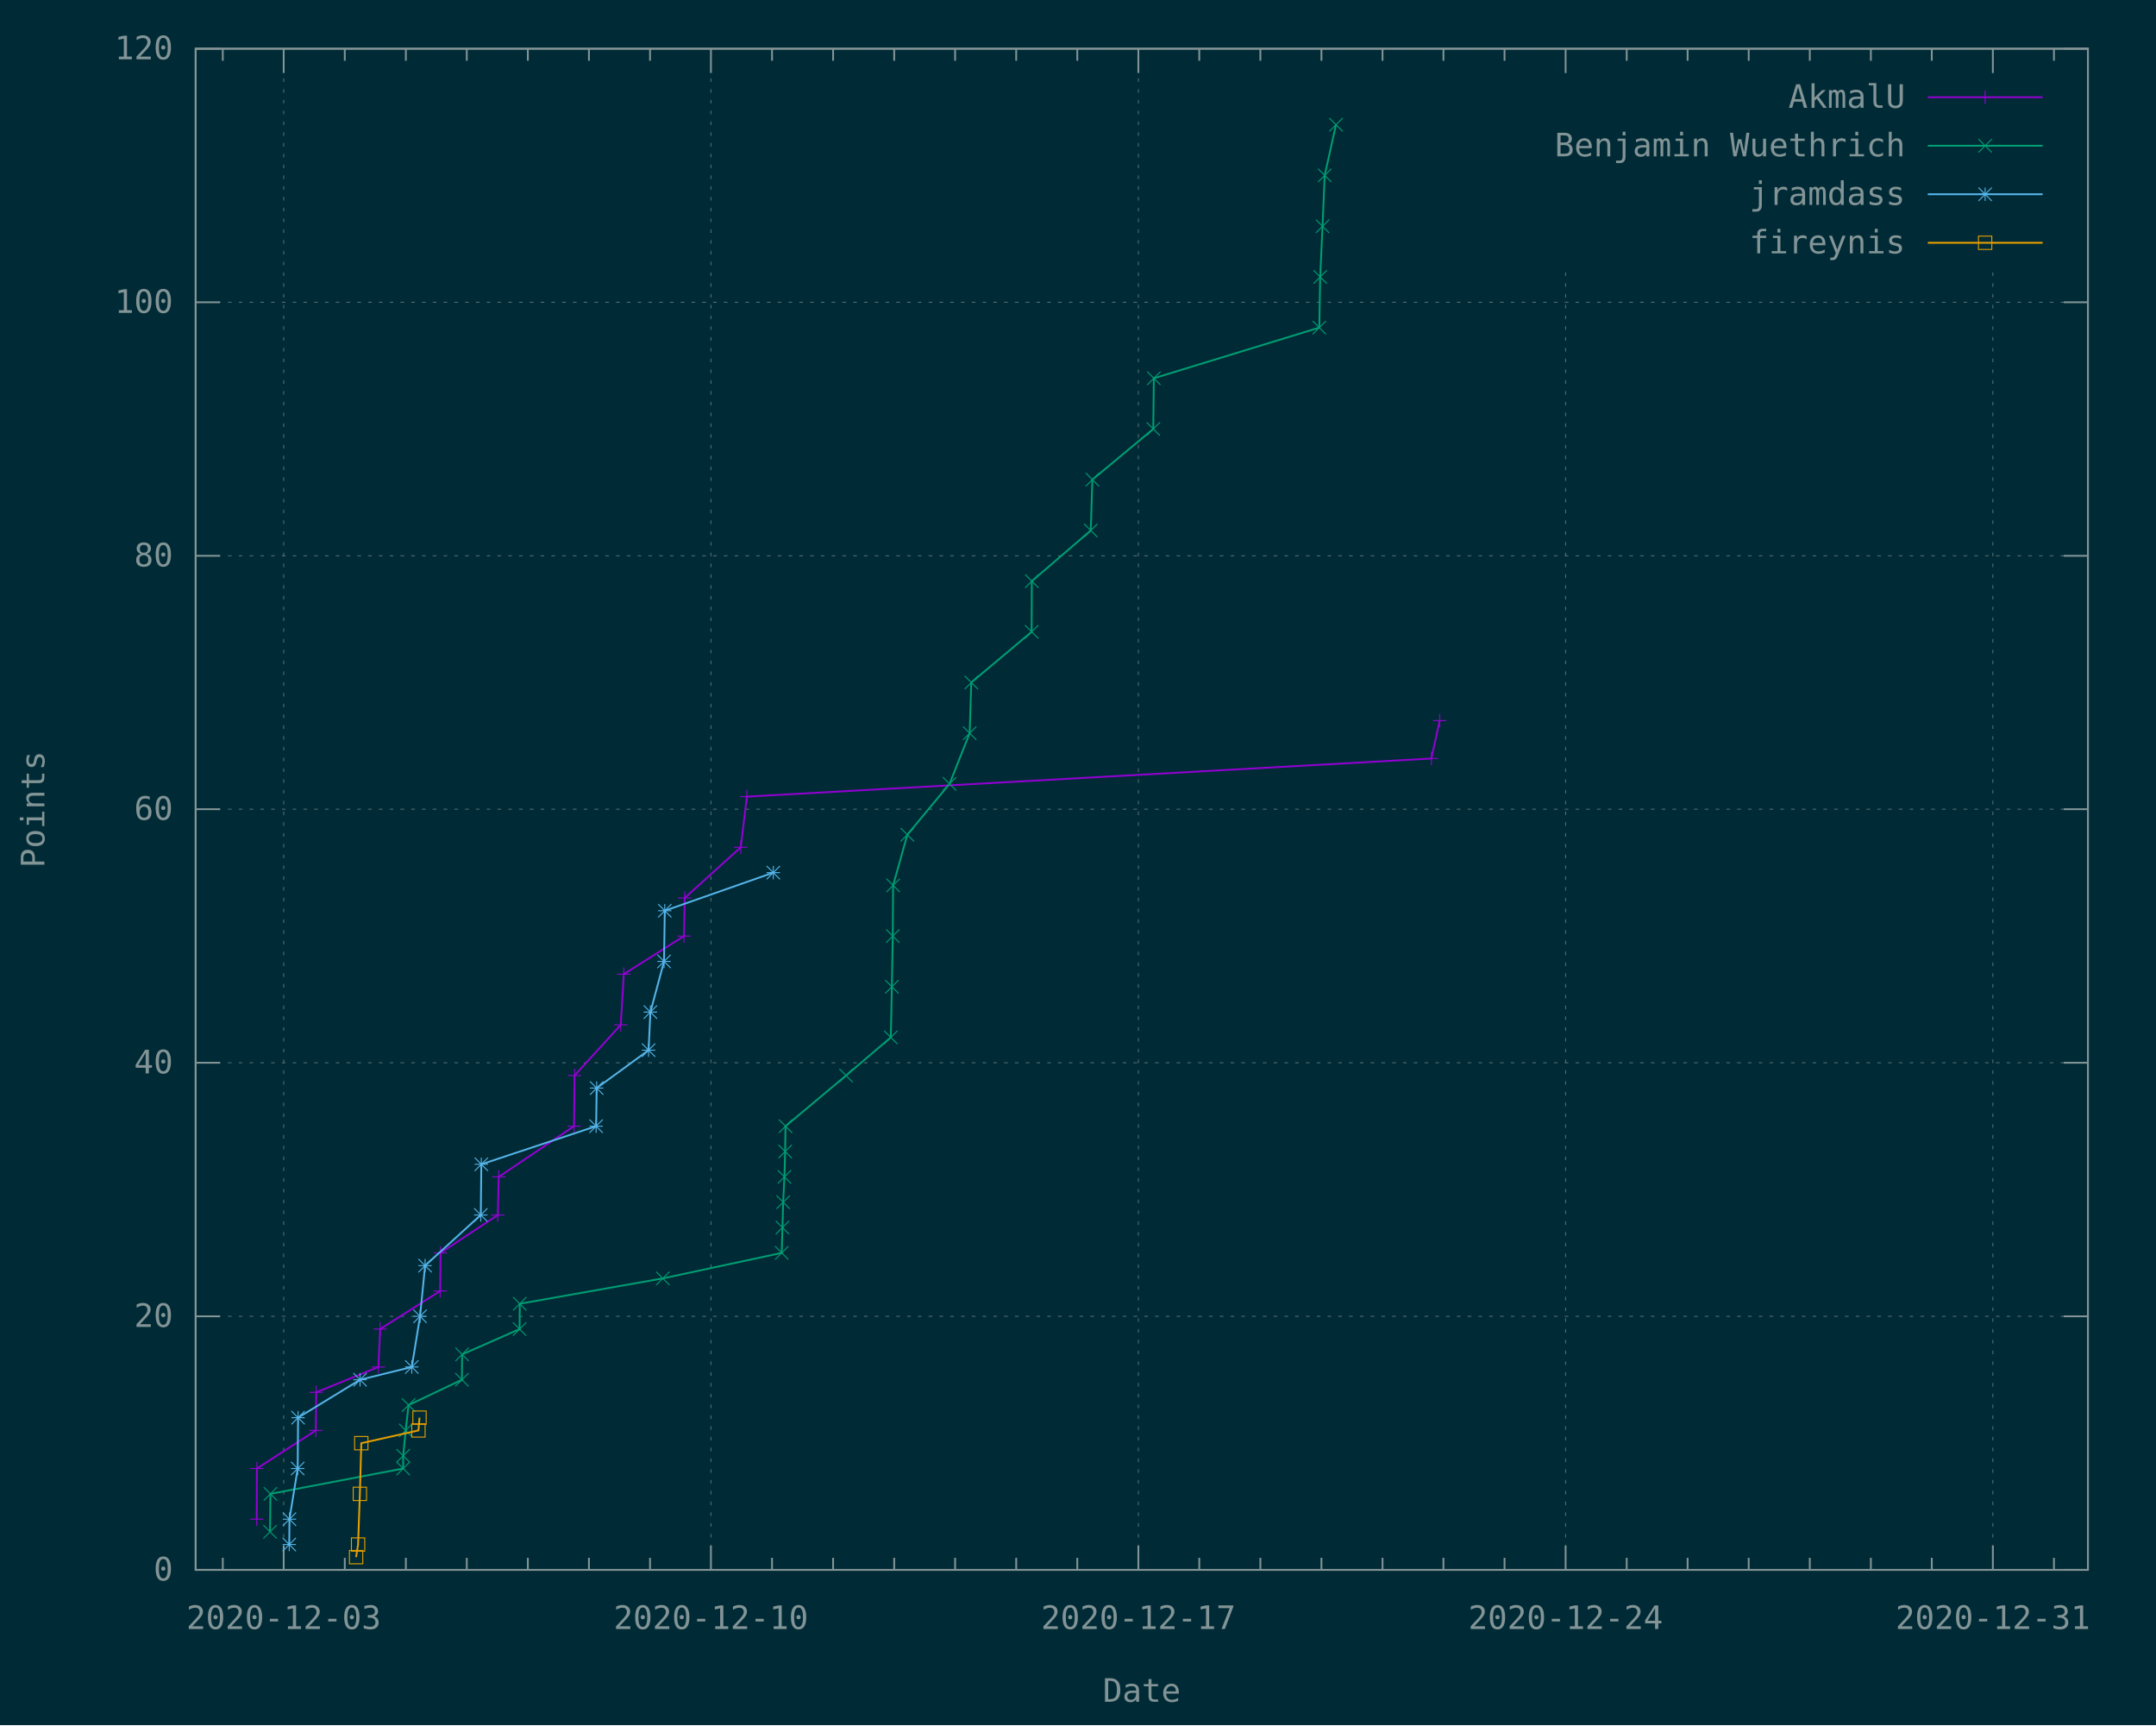
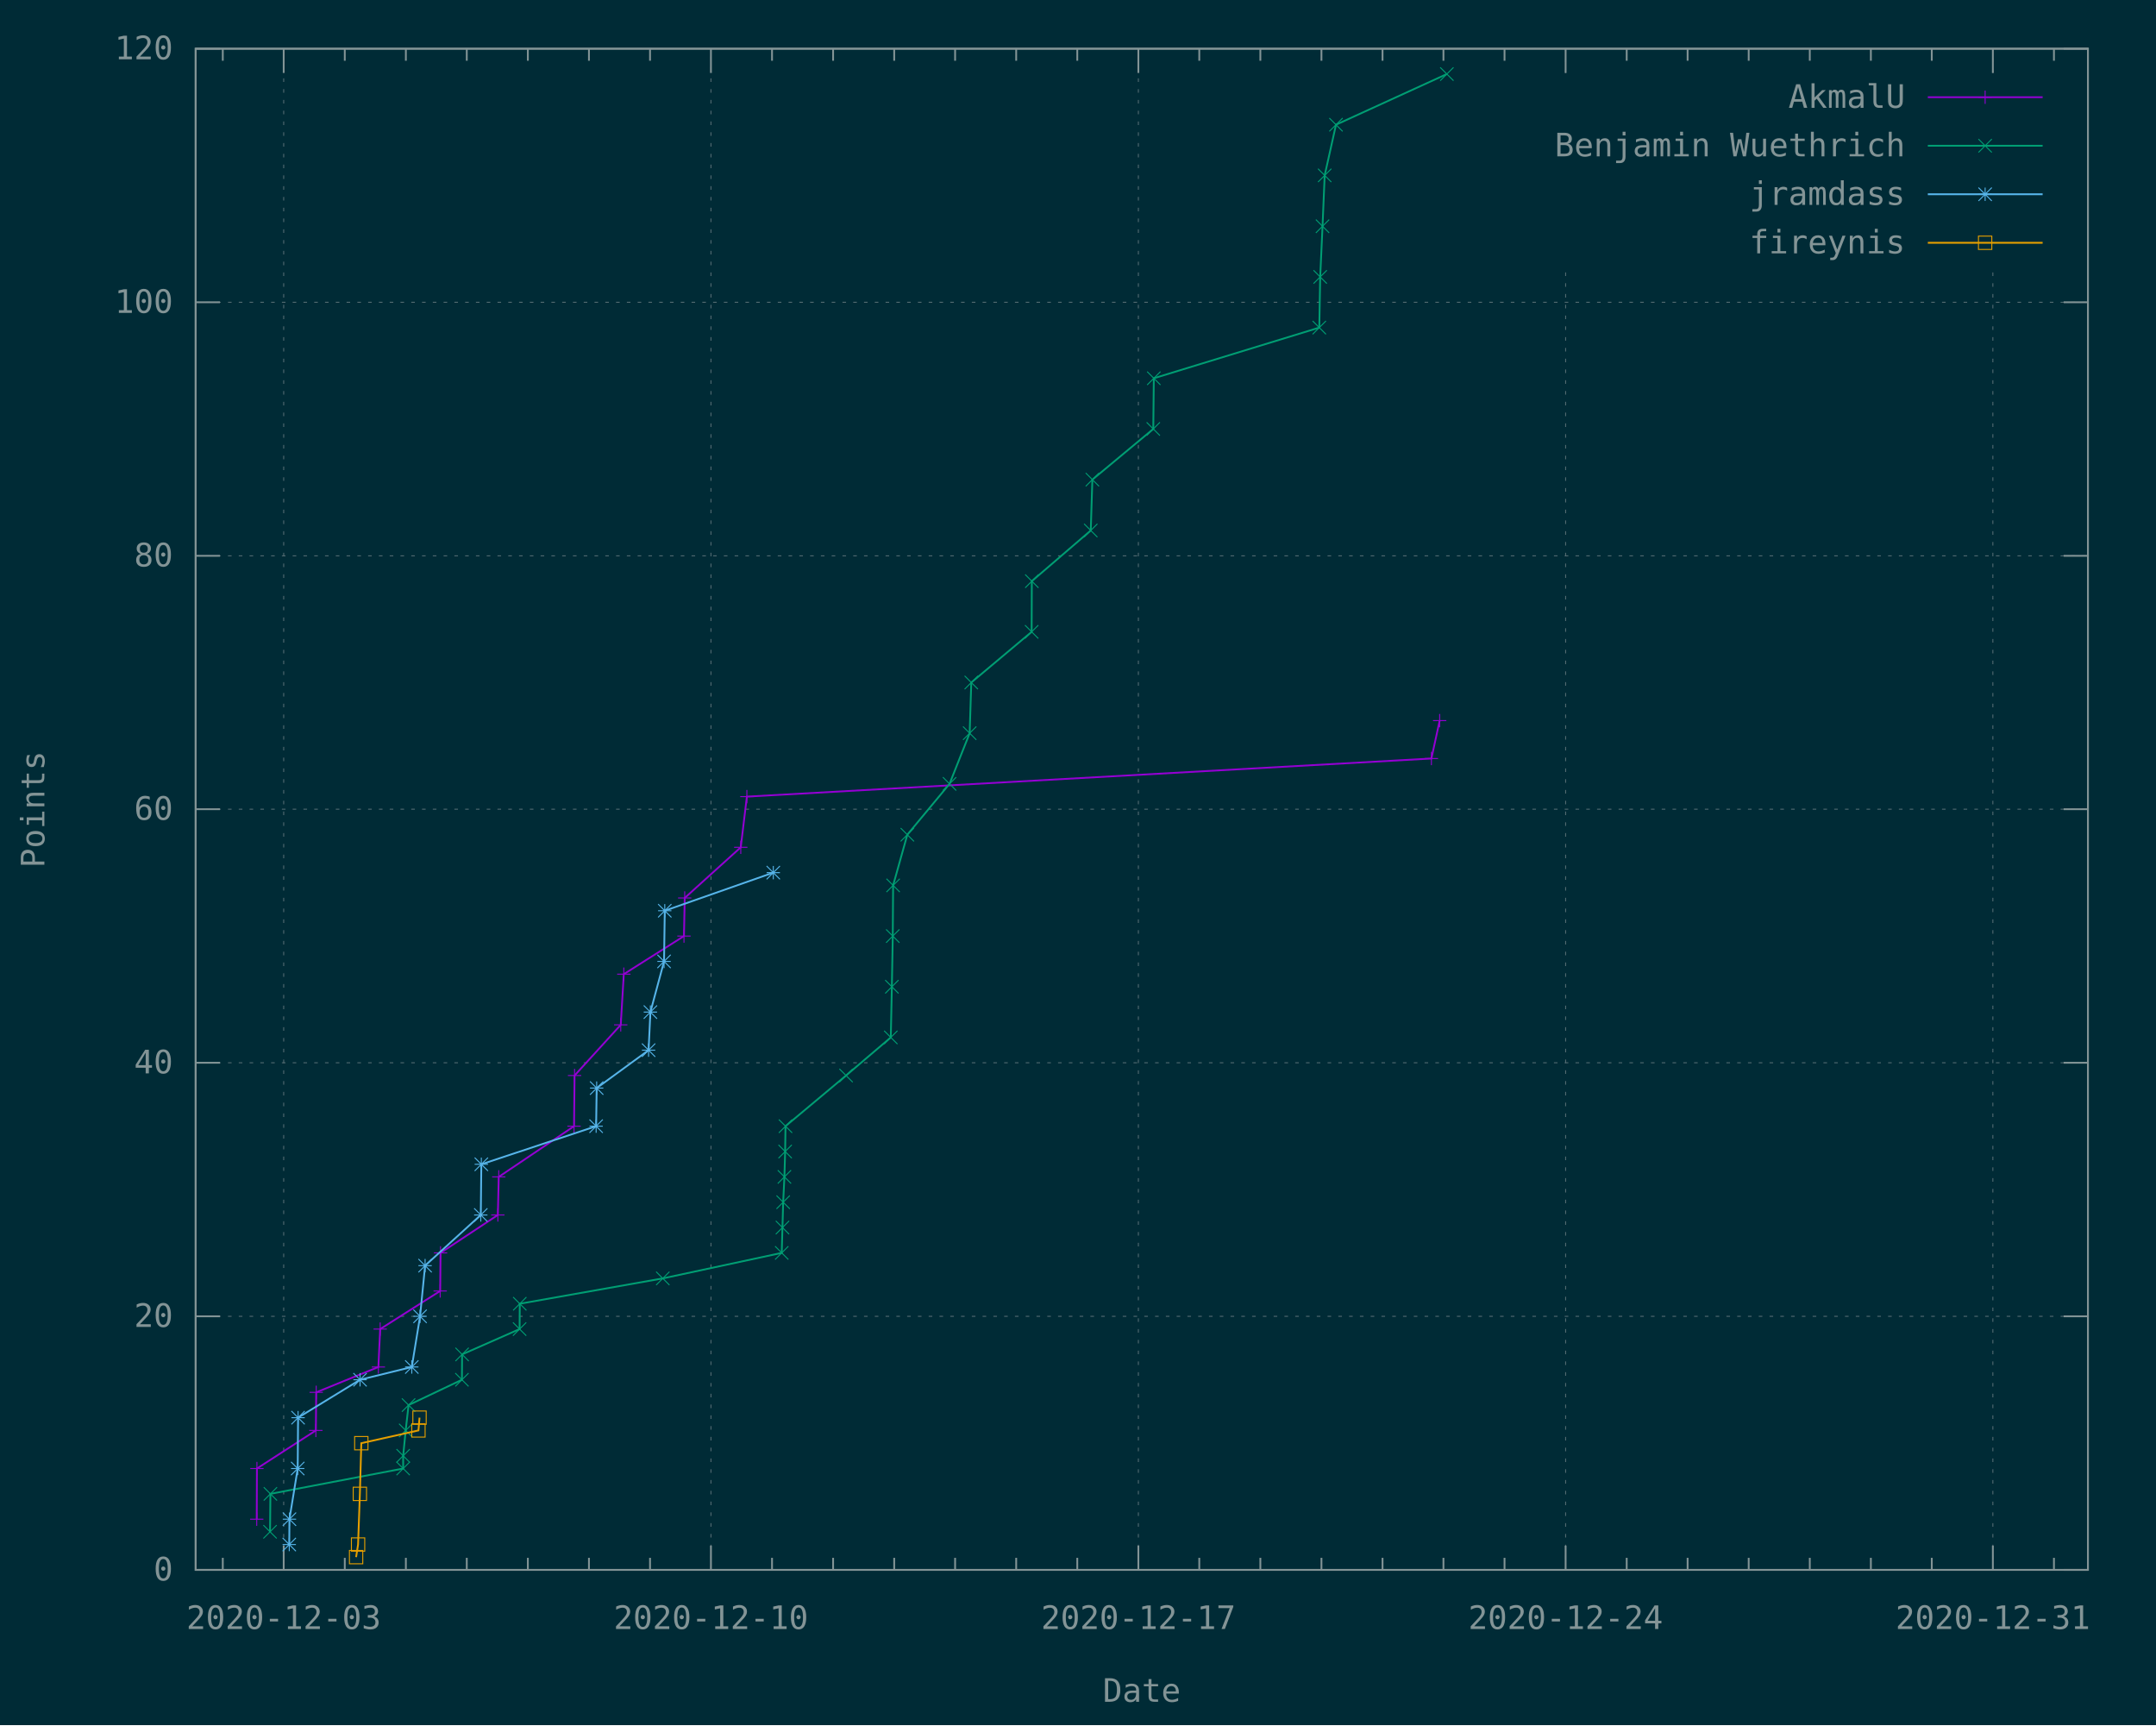
<svg xmlns="http://www.w3.org/2000/svg" xmlns:xlink="http://www.w3.org/1999/xlink" width="1200" height="960" viewBox="0 0 1200 960">
  <g id="gnuplot_canvas">
    <rect x="0" y="0" width="1200" height="960" fill="#002b36" />
    <defs>
      <circle id="gpDot" r="0.5" stroke-width="0.5" stroke="currentColor" />
      <path id="gpPt0" stroke-width="0.148" stroke="currentColor" d="M-1,0 h2 M0,-1 v2" />
      <path id="gpPt1" stroke-width="0.148" stroke="currentColor" d="M-1,-1 L1,1 M1,-1 L-1,1" />
      <path id="gpPt2" stroke-width="0.148" stroke="currentColor" d="M-1,0 L1,0 M0,-1 L0,1 M-1,-1 L1,1 M-1,1 L1,-1" />
      <rect id="gpPt3" stroke-width="0.148" stroke="currentColor" x="-1" y="-1" width="2" height="2" />
      <rect id="gpPt4" stroke-width="0.148" stroke="currentColor" fill="currentColor" x="-1" y="-1" width="2" height="2" />
      <circle id="gpPt5" stroke-width="0.148" stroke="currentColor" cx="0" cy="0" r="1" />
      <use xlink:href="#gpPt5" id="gpPt6" fill="currentColor" stroke="none" />
      <path id="gpPt7" stroke-width="0.148" stroke="currentColor" d="M0,-1.33 L-1.33,0.67 L1.33,0.67 z" />
      <use xlink:href="#gpPt7" id="gpPt8" fill="currentColor" stroke="none" />
      <use xlink:href="#gpPt7" id="gpPt9" stroke="currentColor" transform="rotate(180)" />
      <use xlink:href="#gpPt9" id="gpPt10" fill="currentColor" stroke="none" />
      <use xlink:href="#gpPt3" id="gpPt11" stroke="currentColor" transform="rotate(45)" />
      <use xlink:href="#gpPt11" id="gpPt12" fill="currentColor" stroke="none" />
      <path id="gpPt13" stroke-width="0.148" stroke="currentColor" d="M0,1.330 L1.265,0.411 L0.782,-1.067 L-0.782,-1.076 L-1.265,0.411 z" />
      <use xlink:href="#gpPt13" id="gpPt14" fill="currentColor" stroke="none" />
      <filter id="textbox" filterUnits="objectBoundingBox" x="0" y="0" height="1" width="1">
        <feFlood flood-color="#002B36" flood-opacity="1" result="bgnd" />
        <feComposite in="SourceGraphic" in2="bgnd" operator="atop" />
      </filter>
      <filter id="greybox" filterUnits="objectBoundingBox" x="0" y="0" height="1" width="1">
        <feFlood flood-color="lightgrey" flood-opacity="1" result="grey" />
        <feComposite in="SourceGraphic" in2="grey" operator="atop" />
      </filter>
    </defs>
    <g fill="none" color="#002B36" stroke="currentColor" stroke-width="1.00" stroke-linecap="butt" stroke-linejoin="miter">
</g>
    <g fill="none" color="black" stroke="currentColor" stroke-width="1.00" stroke-linecap="butt" stroke-linejoin="miter">
</g>
    <g fill="none" color="black" stroke="rgb(131, 148, 150)" stroke-width="0.50" stroke-linecap="butt" stroke-linejoin="miter">
</g>
    <g fill="none" color="gray" stroke="currentColor" stroke-width="0.50" stroke-linecap="butt" stroke-linejoin="miter">
      <path stroke="rgb( 88, 110, 117)" stroke-dasharray="2,4" class="gridline" d="M108.9,873.6 L1162.1,873.6  " />
    </g>
    <g fill="none" color="gray" stroke="rgb( 88, 110, 117)" stroke-width="1.00" stroke-linecap="butt" stroke-linejoin="miter">
</g>
    <g fill="none" color="black" stroke="currentColor" stroke-width="1.00" stroke-linecap="butt" stroke-linejoin="miter">
      <path stroke="rgb(131, 148, 150)" d="M108.9,873.6 L122.4,873.6 M1162.1,873.6 L1148.6,873.6  " />
      <g transform="translate(96.3,879.5)" stroke="none" fill="rgb(131,148,150)" font-family="Inconsolata" font-size="18.00" text-anchor="end">
        <text>
          <tspan font-family="Inconsolata"> 0</tspan>
        </text>
      </g>
    </g>
    <g fill="none" color="black" stroke="currentColor" stroke-width="1.00" stroke-linecap="butt" stroke-linejoin="miter">
</g>
    <g fill="none" color="black" stroke="rgb(131, 148, 150)" stroke-width="0.50" stroke-linecap="butt" stroke-linejoin="miter">
</g>
    <g fill="none" color="gray" stroke="currentColor" stroke-width="0.50" stroke-linecap="butt" stroke-linejoin="miter">
      <path stroke="rgb( 88, 110, 117)" stroke-dasharray="2,4" class="gridline" d="M108.9,732.5 L1162.1,732.5  " />
    </g>
    <g fill="none" color="gray" stroke="rgb( 88, 110, 117)" stroke-width="1.00" stroke-linecap="butt" stroke-linejoin="miter">
</g>
    <g fill="none" color="black" stroke="currentColor" stroke-width="1.00" stroke-linecap="butt" stroke-linejoin="miter">
      <path stroke="rgb(131, 148, 150)" d="M108.9,732.5 L122.4,732.5 M1162.1,732.5 L1148.6,732.5  " />
      <g transform="translate(96.3,738.4)" stroke="none" fill="rgb(131,148,150)" font-family="Inconsolata" font-size="18.00" text-anchor="end">
        <text>
          <tspan font-family="Inconsolata"> 20</tspan>
        </text>
      </g>
    </g>
    <g fill="none" color="black" stroke="currentColor" stroke-width="1.00" stroke-linecap="butt" stroke-linejoin="miter">
</g>
    <g fill="none" color="black" stroke="rgb(131, 148, 150)" stroke-width="0.50" stroke-linecap="butt" stroke-linejoin="miter">
</g>
    <g fill="none" color="gray" stroke="currentColor" stroke-width="0.50" stroke-linecap="butt" stroke-linejoin="miter">
      <path stroke="rgb( 88, 110, 117)" stroke-dasharray="2,4" class="gridline" d="M108.9,591.4 L1162.1,591.4  " />
    </g>
    <g fill="none" color="gray" stroke="rgb( 88, 110, 117)" stroke-width="1.00" stroke-linecap="butt" stroke-linejoin="miter">
</g>
    <g fill="none" color="black" stroke="currentColor" stroke-width="1.00" stroke-linecap="butt" stroke-linejoin="miter">
      <path stroke="rgb(131, 148, 150)" d="M108.9,591.4 L122.4,591.4 M1162.1,591.4 L1148.6,591.4  " />
      <g transform="translate(96.3,597.3)" stroke="none" fill="rgb(131,148,150)" font-family="Inconsolata" font-size="18.00" text-anchor="end">
        <text>
          <tspan font-family="Inconsolata"> 40</tspan>
        </text>
      </g>
    </g>
    <g fill="none" color="black" stroke="currentColor" stroke-width="1.00" stroke-linecap="butt" stroke-linejoin="miter">
</g>
    <g fill="none" color="black" stroke="rgb(131, 148, 150)" stroke-width="0.50" stroke-linecap="butt" stroke-linejoin="miter">
</g>
    <g fill="none" color="gray" stroke="currentColor" stroke-width="0.50" stroke-linecap="butt" stroke-linejoin="miter">
      <path stroke="rgb( 88, 110, 117)" stroke-dasharray="2,4" class="gridline" d="M108.9,450.3 L1162.1,450.3  " />
    </g>
    <g fill="none" color="gray" stroke="rgb( 88, 110, 117)" stroke-width="1.00" stroke-linecap="butt" stroke-linejoin="miter">
</g>
    <g fill="none" color="black" stroke="currentColor" stroke-width="1.00" stroke-linecap="butt" stroke-linejoin="miter">
      <path stroke="rgb(131, 148, 150)" d="M108.9,450.3 L122.4,450.3 M1162.1,450.3 L1148.6,450.3  " />
      <g transform="translate(96.3,456.2)" stroke="none" fill="rgb(131,148,150)" font-family="Inconsolata" font-size="18.00" text-anchor="end">
        <text>
          <tspan font-family="Inconsolata"> 60</tspan>
        </text>
      </g>
    </g>
    <g fill="none" color="black" stroke="currentColor" stroke-width="1.00" stroke-linecap="butt" stroke-linejoin="miter">
</g>
    <g fill="none" color="black" stroke="rgb(131, 148, 150)" stroke-width="0.50" stroke-linecap="butt" stroke-linejoin="miter">
</g>
    <g fill="none" color="gray" stroke="currentColor" stroke-width="0.50" stroke-linecap="butt" stroke-linejoin="miter">
      <path stroke="rgb( 88, 110, 117)" stroke-dasharray="2,4" class="gridline" d="M108.9,309.3 L1162.1,309.3  " />
    </g>
    <g fill="none" color="gray" stroke="rgb( 88, 110, 117)" stroke-width="1.00" stroke-linecap="butt" stroke-linejoin="miter">
</g>
    <g fill="none" color="black" stroke="currentColor" stroke-width="1.00" stroke-linecap="butt" stroke-linejoin="miter">
      <path stroke="rgb(131, 148, 150)" d="M108.9,309.3 L122.4,309.3 M1162.1,309.3 L1148.6,309.3  " />
      <g transform="translate(96.3,315.2)" stroke="none" fill="rgb(131,148,150)" font-family="Inconsolata" font-size="18.00" text-anchor="end">
        <text>
          <tspan font-family="Inconsolata"> 80</tspan>
        </text>
      </g>
    </g>
    <g fill="none" color="black" stroke="currentColor" stroke-width="1.00" stroke-linecap="butt" stroke-linejoin="miter">
</g>
    <g fill="none" color="black" stroke="rgb(131, 148, 150)" stroke-width="0.50" stroke-linecap="butt" stroke-linejoin="miter">
</g>
    <g fill="none" color="gray" stroke="currentColor" stroke-width="0.50" stroke-linecap="butt" stroke-linejoin="miter">
      <path stroke="rgb( 88, 110, 117)" stroke-dasharray="2,4" class="gridline" d="M108.9,168.2 L1162.1,168.2  " />
    </g>
    <g fill="none" color="gray" stroke="rgb( 88, 110, 117)" stroke-width="1.00" stroke-linecap="butt" stroke-linejoin="miter">
</g>
    <g fill="none" color="black" stroke="currentColor" stroke-width="1.00" stroke-linecap="butt" stroke-linejoin="miter">
      <path stroke="rgb(131, 148, 150)" d="M108.9,168.2 L122.4,168.2 M1162.1,168.2 L1148.6,168.2  " />
      <g transform="translate(96.3,174.1)" stroke="none" fill="rgb(131,148,150)" font-family="Inconsolata" font-size="18.00" text-anchor="end">
        <text>
          <tspan font-family="Inconsolata"> 100</tspan>
        </text>
      </g>
    </g>
    <g fill="none" color="black" stroke="currentColor" stroke-width="1.00" stroke-linecap="butt" stroke-linejoin="miter">
</g>
    <g fill="none" color="black" stroke="rgb(131, 148, 150)" stroke-width="0.50" stroke-linecap="butt" stroke-linejoin="miter">
</g>
    <g fill="none" color="gray" stroke="currentColor" stroke-width="0.50" stroke-linecap="butt" stroke-linejoin="miter">
      <path stroke="rgb( 88, 110, 117)" stroke-dasharray="2,4" class="gridline" d="M108.9,27.1 L1162.1,27.1  " />
    </g>
    <g fill="none" color="gray" stroke="rgb( 88, 110, 117)" stroke-width="1.00" stroke-linecap="butt" stroke-linejoin="miter">
</g>
    <g fill="none" color="black" stroke="currentColor" stroke-width="1.00" stroke-linecap="butt" stroke-linejoin="miter">
      <path stroke="rgb(131, 148, 150)" d="M108.9,27.1 L122.4,27.1 M1162.1,27.1 L1148.6,27.1  " />
      <g transform="translate(96.3,33.0)" stroke="none" fill="rgb(131,148,150)" font-family="Inconsolata" font-size="18.00" text-anchor="end">
        <text>
          <tspan font-family="Inconsolata"> 120</tspan>
        </text>
      </g>
    </g>
    <g fill="none" color="black" stroke="currentColor" stroke-width="1.00" stroke-linecap="butt" stroke-linejoin="miter">
      <path stroke="rgb(131, 148, 150)" d="M124.0,873.6 L124.0,866.9 M124.0,27.1 L124.0,33.8  " />
    </g>
    <g fill="none" color="black" stroke="rgb(131, 148, 150)" stroke-width="0.50" stroke-linecap="butt" stroke-linejoin="miter">
</g>
    <g fill="none" color="gray" stroke="currentColor" stroke-width="0.50" stroke-linecap="butt" stroke-linejoin="miter">
      <path stroke="rgb( 88, 110, 117)" stroke-dasharray="2,4" class="gridline" d="M157.9,873.6 L157.9,27.1  " />
    </g>
    <g fill="none" color="gray" stroke="rgb( 88, 110, 117)" stroke-width="1.00" stroke-linecap="butt" stroke-linejoin="miter">
</g>
    <g fill="none" color="black" stroke="currentColor" stroke-width="1.00" stroke-linecap="butt" stroke-linejoin="miter">
      <path stroke="rgb(131, 148, 150)" d="M157.9,873.6 L157.9,860.1 M157.9,27.1 L157.9,40.6  " />
      <g transform="translate(157.9,906.5)" stroke="none" fill="rgb(131,148,150)" font-family="Inconsolata" font-size="18.00" text-anchor="middle">
        <text>
          <tspan font-family="Inconsolata">2020-12-03</tspan>
        </text>
      </g>
    </g>
    <g fill="none" color="black" stroke="currentColor" stroke-width="1.00" stroke-linecap="butt" stroke-linejoin="miter">
      <path stroke="rgb(131, 148, 150)" d="M191.9,873.6 L191.9,866.9 M191.9,27.1 L191.9,33.8 M225.9,873.6 L225.9,866.9 M225.9,27.1 L225.9,33.8   M259.8,873.6 L259.8,866.9 M259.8,27.1 L259.8,33.8 M293.8,873.6 L293.8,866.9 M293.8,27.1 L293.8,33.8   M327.8,873.6 L327.8,866.9 M327.8,27.1 L327.8,33.8 M361.8,873.6 L361.8,866.9 M361.8,27.1 L361.8,33.8    " />
    </g>
    <g fill="none" color="black" stroke="rgb(131, 148, 150)" stroke-width="0.50" stroke-linecap="butt" stroke-linejoin="miter">
</g>
    <g fill="none" color="gray" stroke="currentColor" stroke-width="0.50" stroke-linecap="butt" stroke-linejoin="miter">
      <path stroke="rgb( 88, 110, 117)" stroke-dasharray="2,4" class="gridline" d="M395.7,873.6 L395.7,27.1  " />
    </g>
    <g fill="none" color="gray" stroke="rgb( 88, 110, 117)" stroke-width="1.00" stroke-linecap="butt" stroke-linejoin="miter">
</g>
    <g fill="none" color="black" stroke="currentColor" stroke-width="1.00" stroke-linecap="butt" stroke-linejoin="miter">
      <path stroke="rgb(131, 148, 150)" d="M395.7,873.6 L395.7,860.1 M395.7,27.1 L395.7,40.6  " />
      <g transform="translate(395.7,906.5)" stroke="none" fill="rgb(131,148,150)" font-family="Inconsolata" font-size="18.00" text-anchor="middle">
        <text>
          <tspan font-family="Inconsolata">2020-12-10</tspan>
        </text>
      </g>
    </g>
    <g fill="none" color="black" stroke="currentColor" stroke-width="1.00" stroke-linecap="butt" stroke-linejoin="miter">
      <path stroke="rgb(131, 148, 150)" d="M429.7,873.6 L429.7,866.9 M429.7,27.1 L429.7,33.8 M463.7,873.6 L463.7,866.9 M463.7,27.1 L463.7,33.8   M497.7,873.6 L497.7,866.9 M497.7,27.1 L497.7,33.8 M531.6,873.6 L531.6,866.9 M531.6,27.1 L531.6,33.8   M565.6,873.6 L565.6,866.9 M565.6,27.1 L565.6,33.8 M599.6,873.6 L599.6,866.9 M599.6,27.1 L599.6,33.8    " />
    </g>
    <g fill="none" color="black" stroke="rgb(131, 148, 150)" stroke-width="0.50" stroke-linecap="butt" stroke-linejoin="miter">
</g>
    <g fill="none" color="gray" stroke="currentColor" stroke-width="0.50" stroke-linecap="butt" stroke-linejoin="miter">
      <path stroke="rgb( 88, 110, 117)" stroke-dasharray="2,4" class="gridline" d="M633.6,873.6 L633.6,27.1  " />
    </g>
    <g fill="none" color="gray" stroke="rgb( 88, 110, 117)" stroke-width="1.00" stroke-linecap="butt" stroke-linejoin="miter">
</g>
    <g fill="none" color="black" stroke="currentColor" stroke-width="1.00" stroke-linecap="butt" stroke-linejoin="miter">
      <path stroke="rgb(131, 148, 150)" d="M633.6,873.6 L633.6,860.1 M633.6,27.1 L633.6,40.6  " />
      <g transform="translate(633.6,906.5)" stroke="none" fill="rgb(131,148,150)" font-family="Inconsolata" font-size="18.00" text-anchor="middle">
        <text>
          <tspan font-family="Inconsolata">2020-12-17</tspan>
        </text>
      </g>
    </g>
    <g fill="none" color="black" stroke="currentColor" stroke-width="1.00" stroke-linecap="butt" stroke-linejoin="miter">
      <path stroke="rgb(131, 148, 150)" d="M667.5,873.6 L667.5,866.9 M667.5,27.1 L667.5,33.8 M701.5,873.6 L701.5,866.9 M701.5,27.1 L701.5,33.8   M735.5,873.6 L735.5,866.9 M735.5,27.1 L735.5,33.8 M769.5,873.6 L769.5,866.9 M769.5,27.1 L769.5,33.8   M803.4,873.6 L803.4,866.9 M803.4,27.1 L803.4,33.8 M837.4,873.6 L837.4,866.9 M837.4,27.1 L837.4,33.8    " />
    </g>
    <g fill="none" color="black" stroke="rgb(131, 148, 150)" stroke-width="0.50" stroke-linecap="butt" stroke-linejoin="miter">
</g>
    <g fill="none" color="gray" stroke="currentColor" stroke-width="0.50" stroke-linecap="butt" stroke-linejoin="miter">
      <path stroke="rgb( 88, 110, 117)" stroke-dasharray="2,4" class="gridline" d="M871.4,873.6 L871.4,148.6 M871.4,40.6 L871.4,27.1  " />
    </g>
    <g fill="none" color="gray" stroke="rgb( 88, 110, 117)" stroke-width="1.00" stroke-linecap="butt" stroke-linejoin="miter">
</g>
    <g fill="none" color="black" stroke="currentColor" stroke-width="1.00" stroke-linecap="butt" stroke-linejoin="miter">
      <path stroke="rgb(131, 148, 150)" d="M871.4,873.6 L871.4,860.1 M871.4,27.1 L871.4,40.6  " />
      <g transform="translate(871.4,906.5)" stroke="none" fill="rgb(131,148,150)" font-family="Inconsolata" font-size="18.00" text-anchor="middle">
        <text>
          <tspan font-family="Inconsolata">2020-12-24</tspan>
        </text>
      </g>
    </g>
    <g fill="none" color="black" stroke="currentColor" stroke-width="1.00" stroke-linecap="butt" stroke-linejoin="miter">
      <path stroke="rgb(131, 148, 150)" d="M905.4,873.6 L905.4,866.9 M905.4,27.1 L905.4,33.8 M939.3,873.6 L939.3,866.9 M939.3,27.1 L939.3,33.8   M973.3,873.6 L973.3,866.9 M973.3,27.1 L973.3,33.8 M1007.3,873.6 L1007.3,866.9 M1007.3,27.1 L1007.3,33.8   M1041.3,873.6 L1041.3,866.9 M1041.3,27.1 L1041.3,33.8 M1075.2,873.6 L1075.2,866.9 M1075.2,27.1 L1075.2,33.8    " />
    </g>
    <g fill="none" color="black" stroke="rgb(131, 148, 150)" stroke-width="0.50" stroke-linecap="butt" stroke-linejoin="miter">
</g>
    <g fill="none" color="gray" stroke="currentColor" stroke-width="0.50" stroke-linecap="butt" stroke-linejoin="miter">
      <path stroke="rgb( 88, 110, 117)" stroke-dasharray="2,4" class="gridline" d="M1109.2,873.6 L1109.2,148.6 M1109.2,40.6 L1109.2,27.1  " />
    </g>
    <g fill="none" color="gray" stroke="rgb( 88, 110, 117)" stroke-width="1.00" stroke-linecap="butt" stroke-linejoin="miter">
</g>
    <g fill="none" color="black" stroke="currentColor" stroke-width="1.00" stroke-linecap="butt" stroke-linejoin="miter">
      <path stroke="rgb(131, 148, 150)" d="M1109.2,873.6 L1109.2,860.1 M1109.2,27.1 L1109.2,40.6  " />
      <g transform="translate(1109.2,906.5)" stroke="none" fill="rgb(131,148,150)" font-family="Inconsolata" font-size="18.00" text-anchor="middle">
        <text>
          <tspan font-family="Inconsolata">2020-12-31</tspan>
        </text>
      </g>
    </g>
    <g fill="none" color="black" stroke="currentColor" stroke-width="1.00" stroke-linecap="butt" stroke-linejoin="miter">
      <path stroke="rgb(131, 148, 150)" d="M1143.2,873.6 L1143.2,866.9 M1143.2,27.1 L1143.2,33.8  " />
    </g>
    <g fill="none" color="black" stroke="currentColor" stroke-width="1.00" stroke-linecap="butt" stroke-linejoin="miter">
      <path stroke="rgb(131, 148, 150)" d="M108.9,27.1 L108.9,873.6 L1162.1,873.6 L1162.1,27.1 L108.9,27.1 Z  " />
    </g>
    <g fill="none" color="black" stroke="currentColor" stroke-width="1.00" stroke-linecap="butt" stroke-linejoin="miter">
      <g transform="translate(24.7,450.4) rotate(270)" stroke="none" fill="rgb(131,148,150)" font-family="Inconsolata" font-size="18.00" text-anchor="middle">
        <text>
          <tspan font-family="Inconsolata">Points</tspan>
        </text>
      </g>
    </g>
    <g fill="none" color="black" stroke="currentColor" stroke-width="1.00" stroke-linecap="butt" stroke-linejoin="miter">
      <g transform="translate(635.5,947.0)" stroke="none" fill="rgb(131,148,150)" font-family="Inconsolata" font-size="18.00" text-anchor="middle">
        <text>
          <tspan font-family="Inconsolata">Date</tspan>
        </text>
      </g>
    </g>
    <g fill="none" color="black" stroke="currentColor" stroke-width="1.00" stroke-linecap="butt" stroke-linejoin="miter">
</g>
    <g id="gnuplot_plot_1">
      <g fill="none" color="black" stroke="currentColor" stroke-width="1.00" stroke-linecap="butt" stroke-linejoin="miter">
        <g transform="translate(1060.4,60.0)" stroke="none" fill="rgb(131,148,150)" font-family="Inconsolata" font-size="18.00" text-anchor="end">
          <text>
            <tspan font-family="Inconsolata">AkmalU</tspan>
          </text>
        </g>
      </g>
      <g fill="none" color="black" stroke="currentColor" stroke-width="1.00" stroke-linecap="butt" stroke-linejoin="miter">
        <path stroke="rgb(148,   0, 211)" d="M1073.0,54.1 L1136.9,54.1 M142.9,845.4 L143.0,817.2 L175.8,796.0 L176.0,774.8 L210.6,760.7 L211.6,739.6   L245.0,718.4 L245.2,697.2 L277.1,676.1 L277.6,654.9 L319.5,626.7 L319.8,598.5 L345.5,570.3 L347.2,542.1   L380.7,520.9 L381.1,499.7 L412.3,471.5 L415.7,443.3 L796.7,422.1 L801.3,401.0  " />
        <use xlink:href="#gpPt0" transform="translate(142.9,845.4) scale(3.71)" color="rgb(148,   0, 211)" />
        <use xlink:href="#gpPt0" transform="translate(143.0,817.2) scale(3.71)" color="rgb(148,   0, 211)" />
        <use xlink:href="#gpPt0" transform="translate(175.8,796.0) scale(3.71)" color="rgb(148,   0, 211)" />
        <use xlink:href="#gpPt0" transform="translate(176.0,774.8) scale(3.71)" color="rgb(148,   0, 211)" />
        <use xlink:href="#gpPt0" transform="translate(210.6,760.7) scale(3.71)" color="rgb(148,   0, 211)" />
        <use xlink:href="#gpPt0" transform="translate(211.6,739.6) scale(3.71)" color="rgb(148,   0, 211)" />
        <use xlink:href="#gpPt0" transform="translate(245.0,718.4) scale(3.71)" color="rgb(148,   0, 211)" />
        <use xlink:href="#gpPt0" transform="translate(245.2,697.2) scale(3.71)" color="rgb(148,   0, 211)" />
        <use xlink:href="#gpPt0" transform="translate(277.1,676.1) scale(3.71)" color="rgb(148,   0, 211)" />
        <use xlink:href="#gpPt0" transform="translate(277.6,654.9) scale(3.71)" color="rgb(148,   0, 211)" />
        <use xlink:href="#gpPt0" transform="translate(319.5,626.7) scale(3.71)" color="rgb(148,   0, 211)" />
        <use xlink:href="#gpPt0" transform="translate(319.8,598.5) scale(3.71)" color="rgb(148,   0, 211)" />
        <use xlink:href="#gpPt0" transform="translate(345.5,570.3) scale(3.71)" color="rgb(148,   0, 211)" />
        <use xlink:href="#gpPt0" transform="translate(347.2,542.1) scale(3.71)" color="rgb(148,   0, 211)" />
        <use xlink:href="#gpPt0" transform="translate(380.7,520.9) scale(3.71)" color="rgb(148,   0, 211)" />
        <use xlink:href="#gpPt0" transform="translate(381.1,499.7) scale(3.71)" color="rgb(148,   0, 211)" />
        <use xlink:href="#gpPt0" transform="translate(412.3,471.5) scale(3.71)" color="rgb(148,   0, 211)" />
        <use xlink:href="#gpPt0" transform="translate(415.7,443.3) scale(3.71)" color="rgb(148,   0, 211)" />
        <use xlink:href="#gpPt0" transform="translate(796.7,422.1) scale(3.71)" color="rgb(148,   0, 211)" />
        <use xlink:href="#gpPt0" transform="translate(801.3,401.0) scale(3.71)" color="rgb(148,   0, 211)" />
        <use xlink:href="#gpPt0" transform="translate(1104.9,54.1) scale(3.71)" color="rgb(148,   0, 211)" />
      </g>
    </g>
    <g id="gnuplot_plot_2">
      <g fill="none" color="black" stroke="currentColor" stroke-width="1.00" stroke-linecap="butt" stroke-linejoin="miter">
        <g transform="translate(1060.4,87.0)" stroke="none" fill="rgb(131,148,150)" font-family="Inconsolata" font-size="18.00" text-anchor="end">
          <text>
            <tspan font-family="Inconsolata">Benjamin Wuethrich</tspan>
          </text>
        </g>
      </g>
      <g fill="none" color="black" stroke="currentColor" stroke-width="1.00" stroke-linecap="butt" stroke-linejoin="miter">
-         <path stroke="rgb(  0, 158, 115)" d="M1073.0,81.1 L1136.9,81.1 M150.3,852.4 L150.5,831.3 L224.4,817.2 L224.4,810.1 L225.8,796.0 L227.4,781.9   L257.1,767.8 L257.2,753.7 L289.2,739.6 L289.3,725.5 L368.9,711.4 L435.1,697.2 L435.5,683.1 L435.9,669.0   L436.6,654.9 L437.0,640.8 L437.2,626.7 L470.9,598.5 L495.8,577.3 L496.4,549.1 L496.9,520.9 L497.1,492.7   L505.0,464.5 L528.5,436.2 L539.7,408.0 L540.6,379.8 L574.2,351.6 L574.3,323.4 L607.1,295.2 L608.0,266.9   L641.9,238.7 L642.2,210.5 L734.3,182.3 L734.8,154.1 L736.1,125.9 L737.3,97.6 L743.6,69.4  " />
+         <path stroke="rgb(  0, 158, 115)" d="M1073.0,81.1 L1136.9,81.1 M150.3,852.4 L150.5,831.3 L224.4,817.2 L224.4,810.1 L225.8,796.0 L227.4,781.9   L257.1,767.8 L257.2,753.7 L289.2,739.6 L289.3,725.5 L368.9,711.4 L435.1,697.2 L435.5,683.1 L435.9,669.0   L436.6,654.9 L437.0,640.8 L437.2,626.7 L470.9,598.5 L495.8,577.3 L496.4,549.1 L496.9,520.9 L497.1,492.7   L505.0,464.5 L528.5,436.2 L539.7,408.0 L540.6,379.8 L574.2,351.6 L574.3,323.4 L607.1,295.2 L608.0,266.9   L641.9,238.7 L642.2,210.5 L734.3,182.3 L734.8,154.1 L736.1,125.9 L737.3,97.6 L743.6,69.4 L805.3,41.2    " />
        <use xlink:href="#gpPt1" transform="translate(150.3,852.4) scale(3.71)" color="rgb(  0, 158, 115)" />
        <use xlink:href="#gpPt1" transform="translate(150.5,831.3) scale(3.71)" color="rgb(  0, 158, 115)" />
        <use xlink:href="#gpPt1" transform="translate(224.4,817.2) scale(3.71)" color="rgb(  0, 158, 115)" />
        <use xlink:href="#gpPt1" transform="translate(224.4,810.1) scale(3.71)" color="rgb(  0, 158, 115)" />
        <use xlink:href="#gpPt1" transform="translate(225.8,796.0) scale(3.71)" color="rgb(  0, 158, 115)" />
        <use xlink:href="#gpPt1" transform="translate(227.4,781.9) scale(3.71)" color="rgb(  0, 158, 115)" />
        <use xlink:href="#gpPt1" transform="translate(257.1,767.8) scale(3.71)" color="rgb(  0, 158, 115)" />
        <use xlink:href="#gpPt1" transform="translate(257.2,753.7) scale(3.71)" color="rgb(  0, 158, 115)" />
        <use xlink:href="#gpPt1" transform="translate(289.2,739.6) scale(3.71)" color="rgb(  0, 158, 115)" />
        <use xlink:href="#gpPt1" transform="translate(289.3,725.5) scale(3.71)" color="rgb(  0, 158, 115)" />
        <use xlink:href="#gpPt1" transform="translate(368.9,711.4) scale(3.71)" color="rgb(  0, 158, 115)" />
        <use xlink:href="#gpPt1" transform="translate(435.1,697.2) scale(3.71)" color="rgb(  0, 158, 115)" />
        <use xlink:href="#gpPt1" transform="translate(435.5,683.1) scale(3.71)" color="rgb(  0, 158, 115)" />
        <use xlink:href="#gpPt1" transform="translate(435.9,669.0) scale(3.71)" color="rgb(  0, 158, 115)" />
        <use xlink:href="#gpPt1" transform="translate(436.6,654.9) scale(3.71)" color="rgb(  0, 158, 115)" />
        <use xlink:href="#gpPt1" transform="translate(437.0,640.8) scale(3.71)" color="rgb(  0, 158, 115)" />
        <use xlink:href="#gpPt1" transform="translate(437.2,626.7) scale(3.71)" color="rgb(  0, 158, 115)" />
        <use xlink:href="#gpPt1" transform="translate(470.9,598.5) scale(3.71)" color="rgb(  0, 158, 115)" />
        <use xlink:href="#gpPt1" transform="translate(495.8,577.3) scale(3.71)" color="rgb(  0, 158, 115)" />
        <use xlink:href="#gpPt1" transform="translate(496.4,549.1) scale(3.71)" color="rgb(  0, 158, 115)" />
        <use xlink:href="#gpPt1" transform="translate(496.9,520.9) scale(3.71)" color="rgb(  0, 158, 115)" />
        <use xlink:href="#gpPt1" transform="translate(497.1,492.7) scale(3.71)" color="rgb(  0, 158, 115)" />
        <use xlink:href="#gpPt1" transform="translate(505.0,464.5) scale(3.71)" color="rgb(  0, 158, 115)" />
        <use xlink:href="#gpPt1" transform="translate(528.5,436.2) scale(3.71)" color="rgb(  0, 158, 115)" />
        <use xlink:href="#gpPt1" transform="translate(539.7,408.0) scale(3.71)" color="rgb(  0, 158, 115)" />
        <use xlink:href="#gpPt1" transform="translate(540.6,379.8) scale(3.71)" color="rgb(  0, 158, 115)" />
        <use xlink:href="#gpPt1" transform="translate(574.2,351.6) scale(3.71)" color="rgb(  0, 158, 115)" />
        <use xlink:href="#gpPt1" transform="translate(574.3,323.4) scale(3.71)" color="rgb(  0, 158, 115)" />
        <use xlink:href="#gpPt1" transform="translate(607.1,295.2) scale(3.71)" color="rgb(  0, 158, 115)" />
        <use xlink:href="#gpPt1" transform="translate(608.0,266.9) scale(3.71)" color="rgb(  0, 158, 115)" />
        <use xlink:href="#gpPt1" transform="translate(641.9,238.7) scale(3.71)" color="rgb(  0, 158, 115)" />
        <use xlink:href="#gpPt1" transform="translate(642.2,210.5) scale(3.71)" color="rgb(  0, 158, 115)" />
        <use xlink:href="#gpPt1" transform="translate(734.3,182.3) scale(3.71)" color="rgb(  0, 158, 115)" />
        <use xlink:href="#gpPt1" transform="translate(734.8,154.1) scale(3.71)" color="rgb(  0, 158, 115)" />
        <use xlink:href="#gpPt1" transform="translate(736.1,125.9) scale(3.71)" color="rgb(  0, 158, 115)" />
        <use xlink:href="#gpPt1" transform="translate(737.3,97.6) scale(3.71)" color="rgb(  0, 158, 115)" />
        <use xlink:href="#gpPt1" transform="translate(743.6,69.4) scale(3.71)" color="rgb(  0, 158, 115)" />
+         <use xlink:href="#gpPt1" transform="translate(805.3,41.2) scale(3.71)" color="rgb(  0, 158, 115)" />
        <use xlink:href="#gpPt1" transform="translate(1104.9,81.1) scale(3.71)" color="rgb(  0, 158, 115)" />
      </g>
    </g>
    <g id="gnuplot_plot_3">
      <g fill="none" color="black" stroke="currentColor" stroke-width="1.00" stroke-linecap="butt" stroke-linejoin="miter">
        <g transform="translate(1060.4,114.0)" stroke="none" fill="rgb(131,148,150)" font-family="Inconsolata" font-size="18.00" text-anchor="end">
          <text>
            <tspan font-family="Inconsolata">jramdass</tspan>
          </text>
        </g>
      </g>
      <g fill="none" color="black" stroke="currentColor" stroke-width="1.00" stroke-linecap="butt" stroke-linejoin="miter">
        <path stroke="rgb( 86, 180, 233)" d="M1073.0,108.1 L1136.9,108.1 M161.0,859.5 L161.1,845.4 L165.7,817.2 L165.9,788.9 L200.4,767.8 L229.2,760.7   L233.8,732.5 L236.6,704.3 L267.6,676.1 L267.9,647.9 L331.8,626.7 L332.1,605.5 L361.0,584.4 L362.0,563.2   L369.6,535.0 L370.0,506.8 L430.4,485.6  " />
        <use xlink:href="#gpPt2" transform="translate(161.0,859.5) scale(3.71)" color="rgb( 86, 180, 233)" />
        <use xlink:href="#gpPt2" transform="translate(161.1,845.4) scale(3.71)" color="rgb( 86, 180, 233)" />
        <use xlink:href="#gpPt2" transform="translate(165.7,817.2) scale(3.71)" color="rgb( 86, 180, 233)" />
        <use xlink:href="#gpPt2" transform="translate(165.9,788.9) scale(3.71)" color="rgb( 86, 180, 233)" />
        <use xlink:href="#gpPt2" transform="translate(200.4,767.8) scale(3.71)" color="rgb( 86, 180, 233)" />
        <use xlink:href="#gpPt2" transform="translate(229.2,760.7) scale(3.71)" color="rgb( 86, 180, 233)" />
        <use xlink:href="#gpPt2" transform="translate(233.8,732.5) scale(3.71)" color="rgb( 86, 180, 233)" />
        <use xlink:href="#gpPt2" transform="translate(236.6,704.3) scale(3.71)" color="rgb( 86, 180, 233)" />
        <use xlink:href="#gpPt2" transform="translate(267.6,676.1) scale(3.71)" color="rgb( 86, 180, 233)" />
        <use xlink:href="#gpPt2" transform="translate(267.9,647.9) scale(3.71)" color="rgb( 86, 180, 233)" />
        <use xlink:href="#gpPt2" transform="translate(331.8,626.7) scale(3.71)" color="rgb( 86, 180, 233)" />
        <use xlink:href="#gpPt2" transform="translate(332.1,605.5) scale(3.71)" color="rgb( 86, 180, 233)" />
        <use xlink:href="#gpPt2" transform="translate(361.0,584.4) scale(3.71)" color="rgb( 86, 180, 233)" />
        <use xlink:href="#gpPt2" transform="translate(362.0,563.2) scale(3.71)" color="rgb( 86, 180, 233)" />
        <use xlink:href="#gpPt2" transform="translate(369.6,535.0) scale(3.71)" color="rgb( 86, 180, 233)" />
        <use xlink:href="#gpPt2" transform="translate(370.0,506.8) scale(3.71)" color="rgb( 86, 180, 233)" />
        <use xlink:href="#gpPt2" transform="translate(430.4,485.6) scale(3.71)" color="rgb( 86, 180, 233)" />
        <use xlink:href="#gpPt2" transform="translate(1104.9,108.1) scale(3.71)" color="rgb( 86, 180, 233)" />
      </g>
    </g>
    <g id="gnuplot_plot_4">
      <g fill="none" color="black" stroke="currentColor" stroke-width="1.00" stroke-linecap="butt" stroke-linejoin="miter">
        <g transform="translate(1060.4,141.0)" stroke="none" fill="rgb(131,148,150)" font-family="Inconsolata" font-size="18.00" text-anchor="end">
          <text>
            <tspan font-family="Inconsolata">fireynis</tspan>
          </text>
        </g>
      </g>
      <g fill="none" color="black" stroke="currentColor" stroke-width="1.00" stroke-linecap="butt" stroke-linejoin="miter">
        <path stroke="rgb(230, 159,   0)" d="M1073.0,135.1 L1136.9,135.1 M198.2,866.5 L199.3,859.5 L200.3,831.3 L201.1,803.1 L232.9,796.0 L233.5,788.9    " />
        <use xlink:href="#gpPt3" transform="translate(198.2,866.5) scale(3.71)" color="rgb(230, 159,   0)" />
        <use xlink:href="#gpPt3" transform="translate(199.3,859.5) scale(3.71)" color="rgb(230, 159,   0)" />
        <use xlink:href="#gpPt3" transform="translate(200.3,831.3) scale(3.71)" color="rgb(230, 159,   0)" />
        <use xlink:href="#gpPt3" transform="translate(201.1,803.1) scale(3.71)" color="rgb(230, 159,   0)" />
        <use xlink:href="#gpPt3" transform="translate(232.9,796.0) scale(3.71)" color="rgb(230, 159,   0)" />
        <use xlink:href="#gpPt3" transform="translate(233.5,788.9) scale(3.71)" color="rgb(230, 159,   0)" />
        <use xlink:href="#gpPt3" transform="translate(1104.9,135.1) scale(3.71)" color="rgb(230, 159,   0)" />
      </g>
    </g>
    <g fill="none" color="#002B36" stroke="rgb(230, 159,   0)" stroke-width="2.00" stroke-linecap="butt" stroke-linejoin="miter">
</g>
    <g fill="none" color="black" stroke="currentColor" stroke-width="2.00" stroke-linecap="butt" stroke-linejoin="miter">
</g>
    <g fill="none" color="black" stroke="black" stroke-width="1.00" stroke-linecap="butt" stroke-linejoin="miter">
</g>
    <g fill="none" color="black" stroke="currentColor" stroke-width="1.00" stroke-linecap="butt" stroke-linejoin="miter">
      <path stroke="rgb(131, 148, 150)" d="M108.9,27.1 L108.9,873.6 L1162.1,873.6 L1162.1,27.1 L108.9,27.1 Z  " />
    </g>
    <g fill="none" color="black" stroke="currentColor" stroke-width="1.00" stroke-linecap="butt" stroke-linejoin="miter">
</g>
  </g>
</svg>
